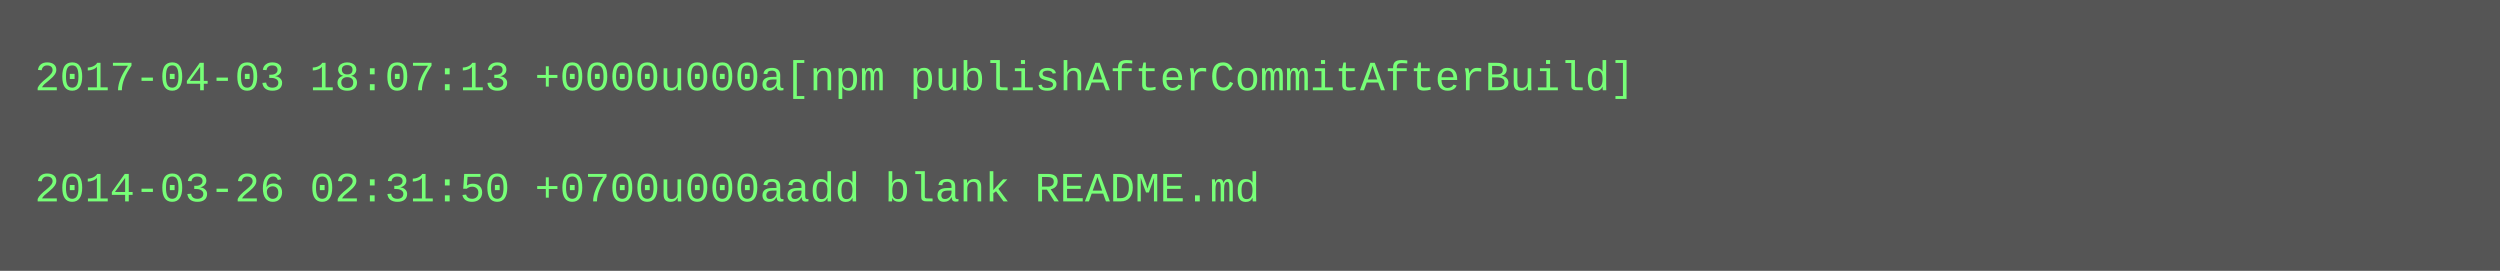
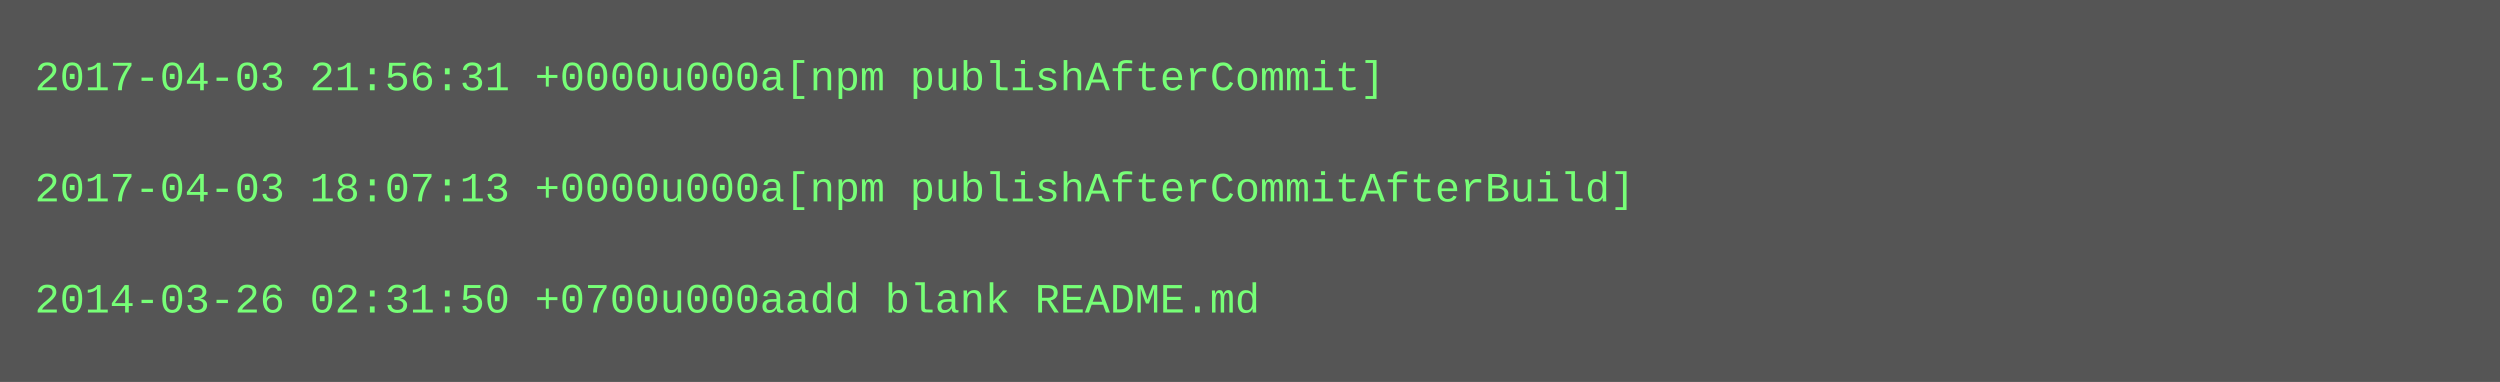
- <svg xmlns="http://www.w3.org/2000/svg" height="78" width="720">
-   <rect height="78" fill="#555" width="720" />
+ <svg xmlns="http://www.w3.org/2000/svg" height="110" width="720">
+   <rect height="110" fill="#555" width="720" />
  <text fill="#7f7" font-family="Courier New" font-size="12" xml:space="preserve">
-     <tspan x="10" y="26">2017-04-03 18:07:13 +0000u000a[npm publishAfterCommitAfterBuild]</tspan>
+     <tspan x="10" y="26">2017-04-03 21:56:31 +0000u000a[npm publishAfterCommit]</tspan>
    <tspan x="10" y="42" />
-     <tspan x="10" y="58">2014-03-26 02:31:50 +0700u000aadd blank README.md</tspan>
+     <tspan x="10" y="58">2017-04-03 18:07:13 +0000u000a[npm publishAfterCommitAfterBuild]</tspan>
+     <tspan x="10" y="74" />
+     <tspan x="10" y="90">2014-03-26 02:31:50 +0700u000aadd blank README.md</tspan>
  </text>
</svg>
